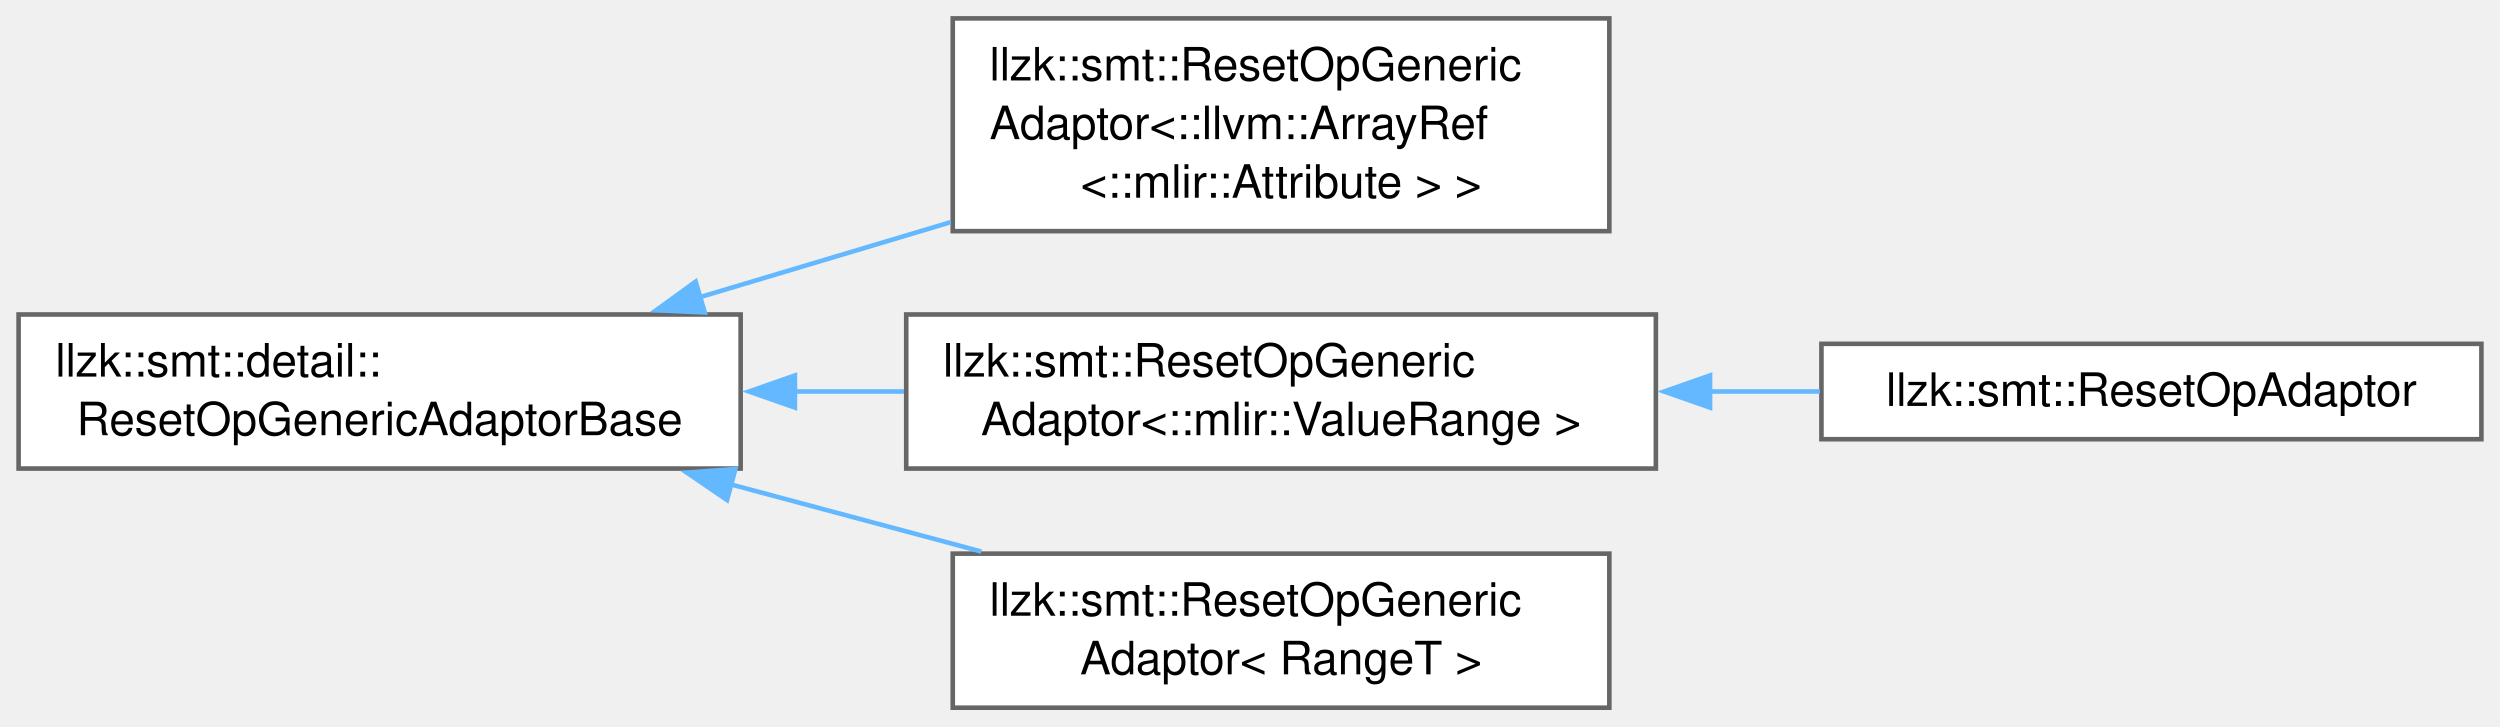
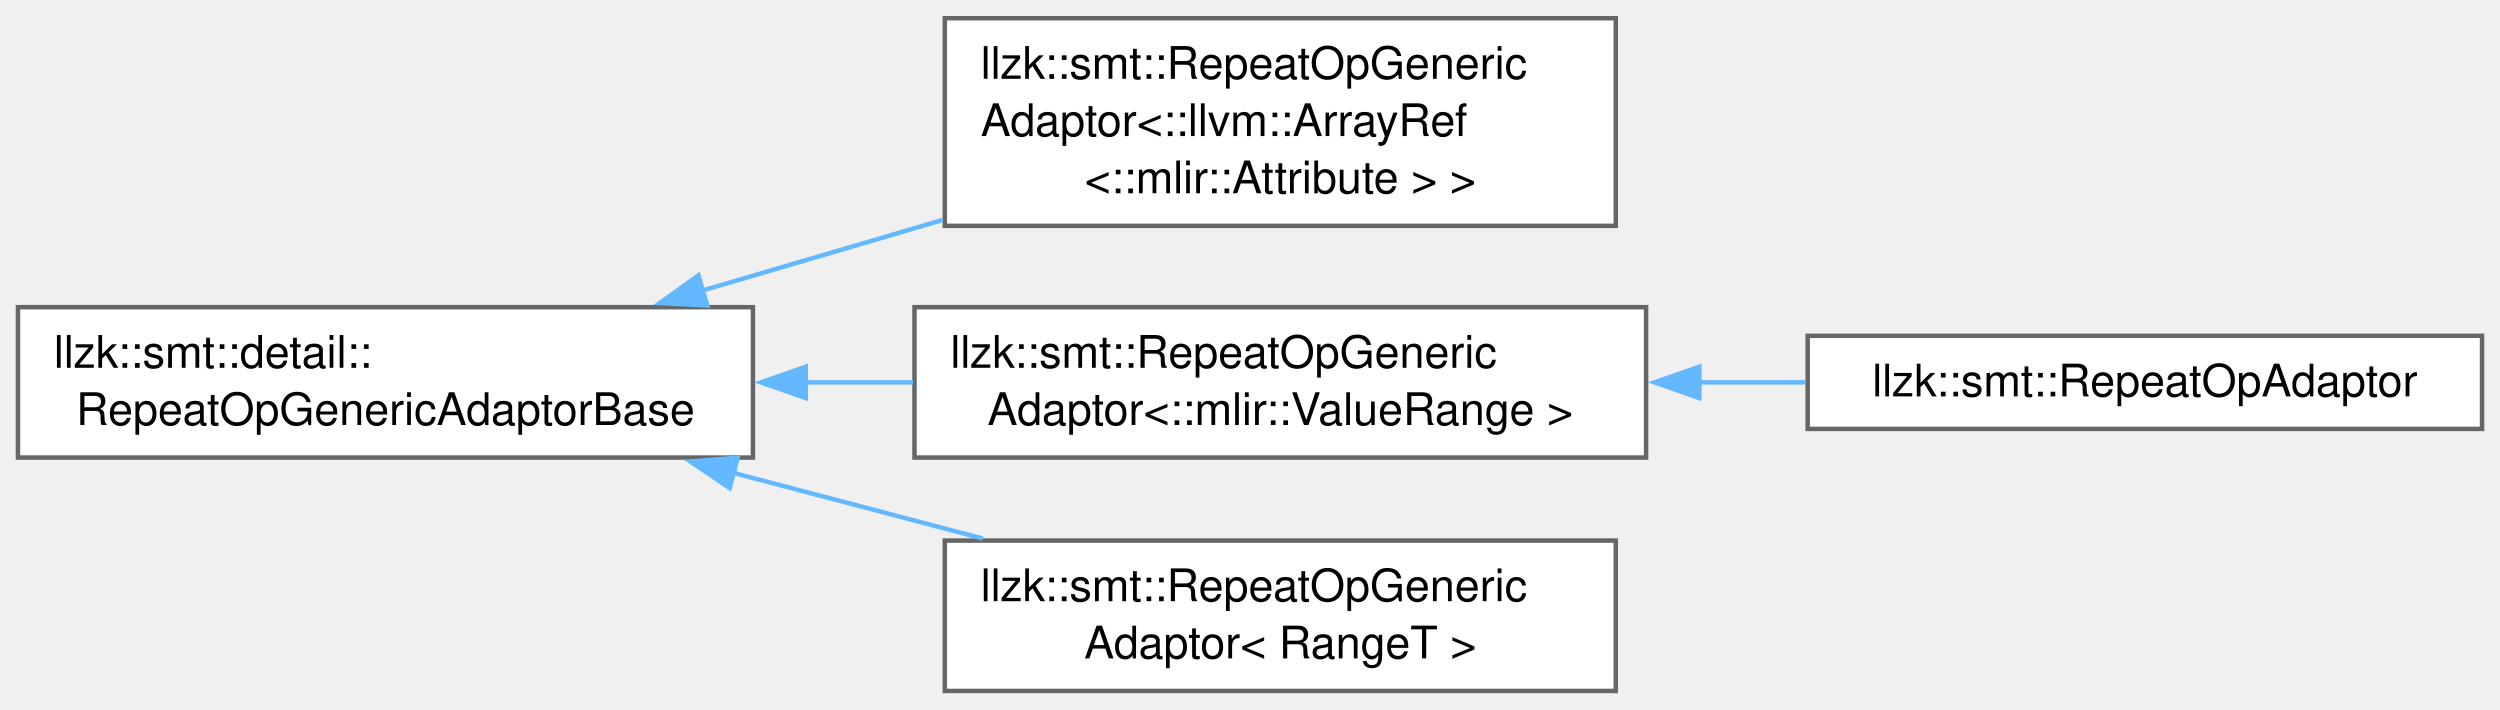
- <svg xmlns="http://www.w3.org/2000/svg" xmlns:xlink="http://www.w3.org/1999/xlink" width="544pt" height="158pt" viewBox="0.00 0.00 543.50 157.88">
+ <svg xmlns="http://www.w3.org/2000/svg" xmlns:xlink="http://www.w3.org/1999/xlink" width="557pt" height="158pt" viewBox="0.00 0.00 557.00 157.88">
  <g id="graph0" class="graph" transform="scale(1 1) rotate(0) translate(4 153.88)">
    <g id="Node000000" class="node">
      <g id="a_Node000000">
-         <a xlink:href="classllzk_1_1smt_1_1detail_1_1ResetOpGenericAdaptorBase.html" target="_top" xlink:title=" ">
-           <polygon fill="white" stroke="#666666" points="157,-85.5 0,-85.5 0,-52 157,-52 157,-85.5" />
+         <a xlink:href="classllzk_1_1smt_1_1detail_1_1RepeatOpGenericAdaptorBase.html" target="_top" xlink:title=" ">
+           <polygon fill="white" stroke="#666666" points="163.75,-85.5 0,-85.5 0,-52 163.75,-52 163.75,-85.5" />
          <text text-anchor="start" x="8" y="-72" font-family="Helvetica,sans-Serif" font-size="10.00">llzk::smt::detail::</text>
-           <text text-anchor="middle" x="78.5" y="-59.25" font-family="Helvetica,sans-Serif" font-size="10.00">ResetOpGenericAdaptorBase</text>
+           <text text-anchor="middle" x="81.88" y="-59.25" font-family="Helvetica,sans-Serif" font-size="10.00">RepeatOpGenericAdaptorBase</text>
        </a>
      </g>
    </g>
    <g id="Node000001" class="node">
      <g id="a_Node000001">
-         <a xlink:href="classllzk_1_1smt_1_1ResetOpGenericAdaptor.html" target="_top" xlink:title=" ">
-           <polygon fill="white" stroke="#666666" points="345.88,-149.88 203.12,-149.88 203.12,-103.62 345.88,-103.62 345.88,-149.88" />
-           <text text-anchor="start" x="211.12" y="-136.38" font-family="Helvetica,sans-Serif" font-size="10.00">llzk::smt::ResetOpGeneric</text>
-           <text text-anchor="start" x="211.12" y="-123.62" font-family="Helvetica,sans-Serif" font-size="10.00">Adaptor&lt;::llvm::ArrayRef</text>
-           <text text-anchor="middle" x="274.5" y="-110.88" font-family="Helvetica,sans-Serif" font-size="10.00">&lt;::mlir::Attribute &gt; &gt;</text>
+         <a xlink:href="classllzk_1_1smt_1_1RepeatOpGenericAdaptor.html" target="_top" xlink:title=" ">
+           <polygon fill="white" stroke="#666666" points="356,-149.88 206.5,-149.88 206.5,-103.62 356,-103.62 356,-149.88" />
+           <text text-anchor="start" x="214.5" y="-136.38" font-family="Helvetica,sans-Serif" font-size="10.00">llzk::smt::RepeatOpGeneric</text>
+           <text text-anchor="start" x="214.5" y="-123.62" font-family="Helvetica,sans-Serif" font-size="10.00">Adaptor&lt;::llvm::ArrayRef</text>
+           <text text-anchor="middle" x="281.25" y="-110.88" font-family="Helvetica,sans-Serif" font-size="10.00">&lt;::mlir::Attribute &gt; &gt;</text>
        </a>
      </g>
    </g>
-     <g id="edge578_Node000000_Node000001" class="edge">
-       <g id="a_edge578_Node000000_Node000001">
+     <g id="edge575_Node000000_Node000001" class="edge">
+       <g id="a_edge575_Node000000_Node000001">
        <a xlink:title=" ">
-           <path fill="none" stroke="#63b8ff" d="M148.01,-89.23C165.72,-94.53 184.82,-100.24 202.65,-105.57" />
-           <polygon fill="#63b8ff" stroke="#63b8ff" points="149.21,-85.94 138.63,-86.43 147.21,-92.65 149.21,-85.94" />
+           <path fill="none" stroke="#63b8ff" d="M152.21,-89.12C169.62,-94.24 188.37,-99.75 206.02,-104.94" />
+           <polygon fill="#63b8ff" stroke="#63b8ff" points="153.59,-85.88 143.01,-86.42 151.62,-92.6 153.59,-85.88" />
        </a>
      </g>
    </g>
    <g id="Node000002" class="node">
      <g id="a_Node000002">
-         <a xlink:href="classllzk_1_1smt_1_1ResetOpGenericAdaptor.html" target="_top" xlink:title=" ">
-           <polygon fill="white" stroke="#666666" points="356,-85.5 193,-85.5 193,-52 356,-52 356,-85.5" />
-           <text text-anchor="start" x="201" y="-72" font-family="Helvetica,sans-Serif" font-size="10.00">llzk::smt::ResetOpGeneric</text>
-           <text text-anchor="middle" x="274.5" y="-59.25" font-family="Helvetica,sans-Serif" font-size="10.00">Adaptor&lt;::mlir::ValueRange &gt;</text>
+         <a xlink:href="classllzk_1_1smt_1_1RepeatOpGenericAdaptor.html" target="_top" xlink:title=" ">
+           <polygon fill="white" stroke="#666666" points="362.75,-85.5 199.75,-85.5 199.75,-52 362.75,-52 362.75,-85.5" />
+           <text text-anchor="start" x="207.75" y="-72" font-family="Helvetica,sans-Serif" font-size="10.00">llzk::smt::RepeatOpGeneric</text>
+           <text text-anchor="middle" x="281.25" y="-59.25" font-family="Helvetica,sans-Serif" font-size="10.00">Adaptor&lt;::mlir::ValueRange &gt;</text>
        </a>
      </g>
    </g>
-     <g id="edge579_Node000000_Node000002" class="edge">
-       <g id="a_edge579_Node000000_Node000002">
+     <g id="edge576_Node000000_Node000002" class="edge">
+       <g id="a_edge576_Node000000_Node000002">
        <a xlink:title=" ">
-           <path fill="none" stroke="#63b8ff" d="M168.8,-68.75C176.71,-68.75 184.69,-68.75 192.52,-68.75" />
-           <polygon fill="#63b8ff" stroke="#63b8ff" points="168.8,-65.25 158.8,-68.75 168.8,-72.25 168.8,-65.25" />
+           <path fill="none" stroke="#63b8ff" d="M175.33,-68.75C183.38,-68.75 191.49,-68.75 199.43,-68.75" />
+           <polygon fill="#63b8ff" stroke="#63b8ff" points="175.52,-65.25 165.52,-68.75 175.52,-72.25 175.52,-65.25" />
        </a>
      </g>
    </g>
    <g id="Node000004" class="node">
      <g id="a_Node000004">
-         <a xlink:href="classllzk_1_1smt_1_1ResetOpGenericAdaptor.html" target="_top" xlink:title=" ">
-           <polygon fill="white" stroke="#666666" points="345.88,-33.5 203.12,-33.5 203.12,0 345.88,0 345.88,-33.5" />
-           <text text-anchor="start" x="211.12" y="-20" font-family="Helvetica,sans-Serif" font-size="10.00">llzk::smt::ResetOpGeneric</text>
-           <text text-anchor="middle" x="274.5" y="-7.25" font-family="Helvetica,sans-Serif" font-size="10.00">Adaptor&lt; RangeT &gt;</text>
+         <a xlink:href="classllzk_1_1smt_1_1RepeatOpGenericAdaptor.html" target="_top" xlink:title=" ">
+           <polygon fill="white" stroke="#666666" points="356,-33.5 206.5,-33.5 206.5,0 356,0 356,-33.5" />
+           <text text-anchor="start" x="214.5" y="-20" font-family="Helvetica,sans-Serif" font-size="10.00">llzk::smt::RepeatOpGeneric</text>
+           <text text-anchor="middle" x="281.25" y="-7.25" font-family="Helvetica,sans-Serif" font-size="10.00">Adaptor&lt; RangeT &gt;</text>
        </a>
      </g>
    </g>
-     <g id="edge581_Node000000_Node000004" class="edge">
-       <g id="a_edge581_Node000000_Node000004">
+     <g id="edge578_Node000000_Node000004" class="edge">
+       <g id="a_edge578_Node000000_Node000004">
        <a xlink:title=" ">
-           <path fill="none" stroke="#63b8ff" d="M154.87,-48.55C172.87,-43.72 191.91,-38.62 209.34,-33.95" />
-           <polygon fill="#63b8ff" stroke="#63b8ff" points="154.04,-45.15 145.29,-51.12 155.86,-51.91 154.04,-45.15" />
+           <path fill="none" stroke="#63b8ff" d="M159.3,-48.61C177.69,-43.77 197.16,-38.64 214.98,-33.95" />
+           <polygon fill="#63b8ff" stroke="#63b8ff" points="158.57,-45.19 149.79,-51.12 160.35,-51.96 158.57,-45.19" />
        </a>
      </g>
    </g>
    <g id="Node000003" class="node">
      <g id="a_Node000003">
-         <a xlink:href="classllzk_1_1smt_1_1ResetOpAdaptor.html" target="_top" xlink:title=" ">
-           <polygon fill="white" stroke="#666666" points="535.5,-79.12 392,-79.12 392,-58.38 535.5,-58.38 535.5,-79.12" />
-           <text text-anchor="middle" x="463.75" y="-65.62" font-family="Helvetica,sans-Serif" font-size="10.00">llzk::smt::ResetOpAdaptor</text>
+         <a xlink:href="classllzk_1_1smt_1_1RepeatOpAdaptor.html" target="_top" xlink:title=" ">
+           <polygon fill="white" stroke="#666666" points="549,-79.12 398.75,-79.12 398.75,-58.38 549,-58.38 549,-79.12" />
+           <text text-anchor="middle" x="473.88" y="-65.62" font-family="Helvetica,sans-Serif" font-size="10.00">llzk::smt::RepeatOpAdaptor</text>
        </a>
      </g>
    </g>
-     <g id="edge580_Node000002_Node000003" class="edge">
-       <g id="a_edge580_Node000002_Node000003">
+     <g id="edge577_Node000002_Node000003" class="edge">
+       <g id="a_edge577_Node000002_Node000003">
        <a xlink:title=" ">
-           <path fill="none" stroke="#63b8ff" d="M367.65,-68.75C375.72,-68.75 383.81,-68.75 391.67,-68.75" />
-           <polygon fill="#63b8ff" stroke="#63b8ff" points="367.78,-65.25 357.78,-68.75 367.78,-72.25 367.78,-65.25" />
+           <path fill="none" stroke="#63b8ff" d="M374.37,-68.75C382.38,-68.75 390.42,-68.75 398.27,-68.75" />
+           <polygon fill="#63b8ff" stroke="#63b8ff" points="374.61,-65.25 364.61,-68.75 374.61,-72.25 374.61,-65.25" />
        </a>
      </g>
    </g>
  </g>
</svg>
